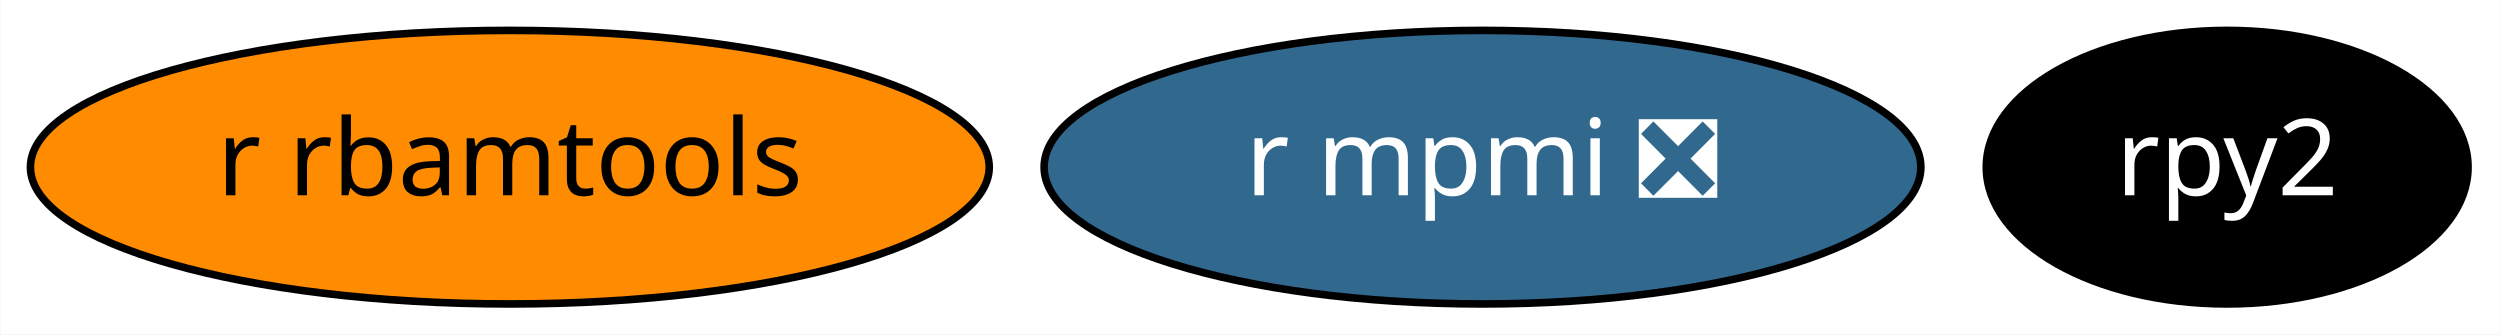
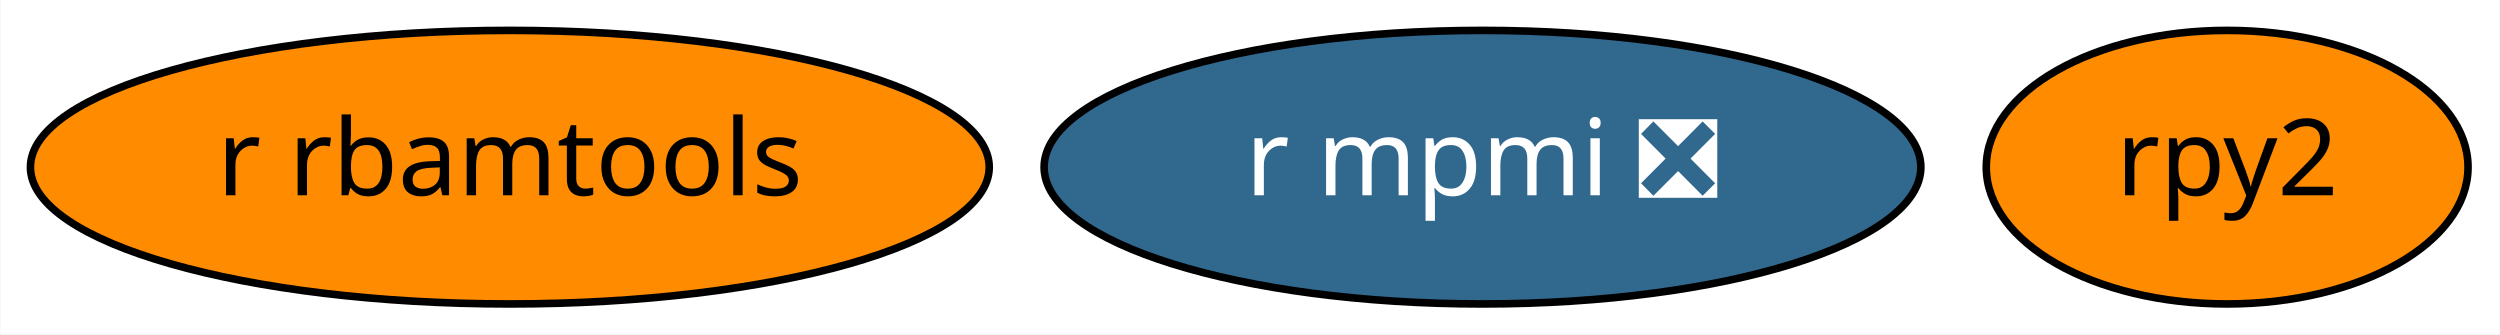
<svg xmlns="http://www.w3.org/2000/svg" xmlns:xlink="http://www.w3.org/1999/xlink" width="329pt" height="44pt" viewBox="0.00 0.00 328.89 44.00">
  <g id="graph0" class="graph" transform="scale(1 1) rotate(0) translate(4 40)">
    <polygon fill="white" stroke="transparent" points="-4,4 -4,-40 324.89,-40 324.89,4 -4,4" />
    <g id="node1" class="node">
      <g id="a_node1">
        <a xlink:href="https://github.com/conda-forge/rpy2-feedstock" xlink:title="rpy2">
-           <ellipse fill="#000000" stroke="black" cx="289.04" cy="-18" rx="31.7" ry="18" />
-           <text text-anchor="middle" x="289.04" y="-14.3" font-family="Times-Roman" font-size="14.00" fill="white">rpy2</text>
+           <ellipse fill="#ff8c00" stroke="black" cx="289.04" cy="-18" rx="31.7" ry="18" />
+           <text text-anchor="middle" x="289.04" y="-14.3" font-family="Times-Roman" font-size="14.00">rpy2</text>
        </a>
      </g>
    </g>
    <g id="node2" class="node">
      <g id="a_node2">
        <a xlink:href="https://github.com/conda-forge/r-mpmi-feedstock/pull/8" xlink:title="r mpmi ❎">
          <ellipse fill="#31688e" stroke="black" cx="191.04" cy="-18" rx="57.69" ry="18" />
          <text text-anchor="middle" x="191.04" y="-14.3" font-family="Times-Roman" font-size="14.00" fill="white">r mpmi ❎</text>
        </a>
      </g>
    </g>
    <g id="node3" class="node">
      <g id="a_node3">
        <a xlink:href="https://github.com/conda-forge/r-rbamtools-feedstock" xlink:title="r rbamtools">
          <ellipse fill="#ff8c00" stroke="black" cx="63.04" cy="-18" rx="63.09" ry="18" />
          <text text-anchor="middle" x="63.04" y="-14.3" font-family="Times-Roman" font-size="14.00">r rbamtools</text>
        </a>
      </g>
    </g>
  </g>
</svg>
